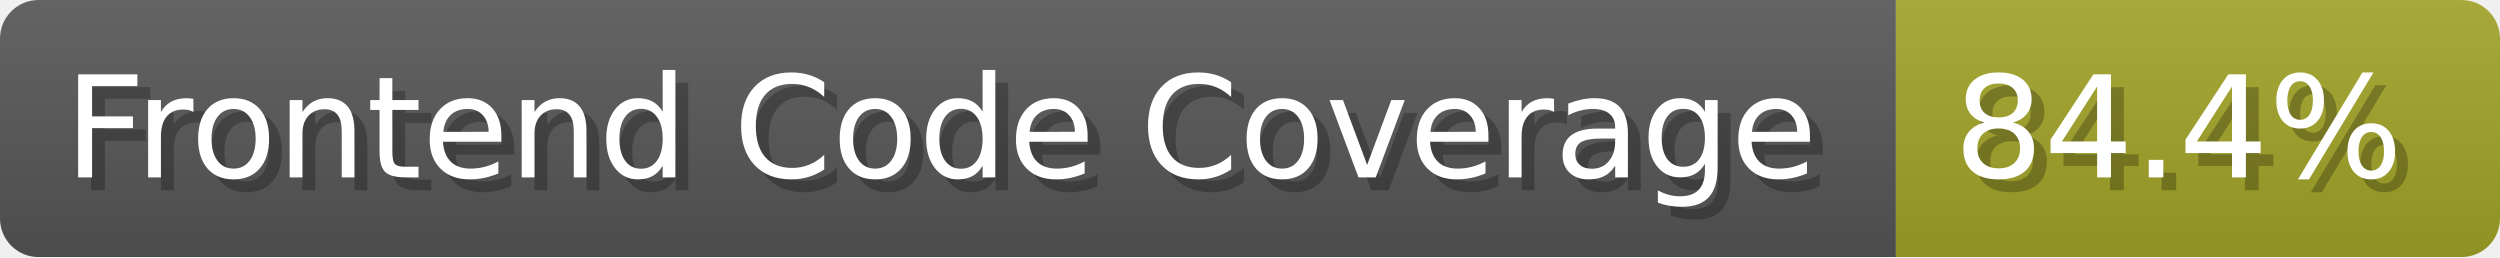
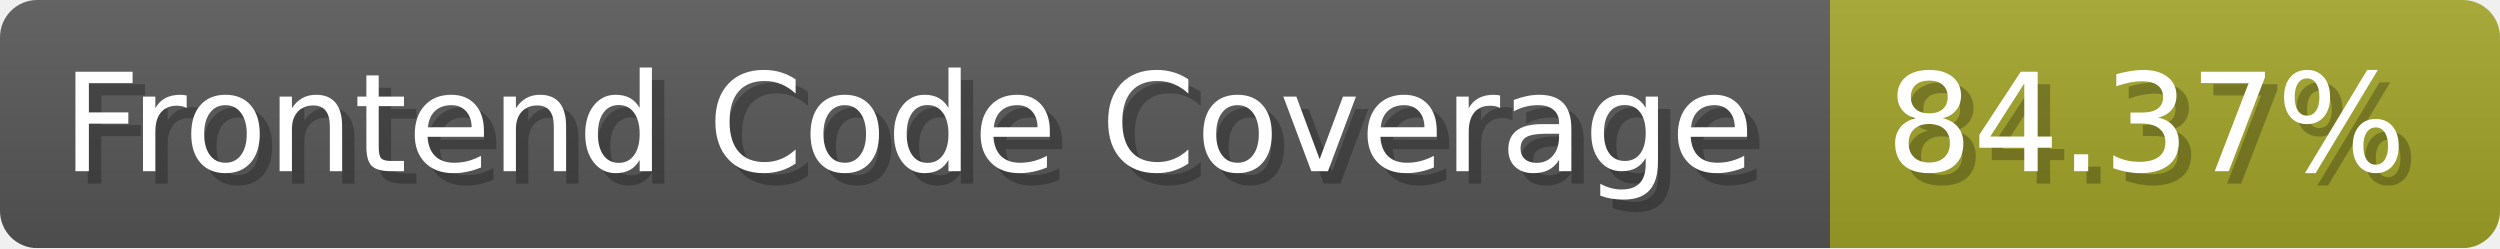
- <svg xmlns="http://www.w3.org/2000/svg" width="194.5" height="20" viewBox="0 0 1945 200" role="img" aria-label="Frontend Code Coverage: 84.4%">
-   <linearGradient id="GTczO" x2="0" y2="100%">
+ <svg xmlns="http://www.w3.org/2000/svg" width="201.5" height="20" viewBox="0 0 2015 200" role="img" aria-label="Frontend Code Coverage: 84.37%">
+   <linearGradient id="hlxTB" x2="0" y2="100%">
    <stop offset="0" stop-opacity=".1" stop-color="#EEE" />
    <stop offset="1" stop-opacity=".1" />
  </linearGradient>
-   <mask id="UNRoM">
-     <rect width="1945" height="200" rx="30" fill="#FFF" />
+   <mask id="vWysb">
+     <rect width="2015" height="200" rx="30" fill="#FFF" />
  </mask>
-   <g mask="url(#UNRoM)">
+   <g mask="url(#vWysb)">
    <rect width="1475" height="200" fill="#555" />
-     <rect width="470" height="200" fill="#a0a127" x="1475" />
-     <rect width="1945" height="200" fill="url(#GTczO)" />
+     <rect width="540" height="200" fill="#a0a127" x="1475" />
+     <rect width="2015" height="200" fill="url(#hlxTB)" />
  </g>
  <g aria-hidden="true" fill="#fff" text-anchor="start" font-family="Verdana,DejaVu Sans,sans-serif" font-size="110">
    <text x="60" y="148" textLength="1375" fill="#000" opacity="0.25">Frontend Code Coverage</text>
    <text x="50" y="138" textLength="1375">Frontend Code Coverage</text>
-     <text x="1530" y="148" textLength="370" fill="#000" opacity="0.25">84.4%</text>
-     <text x="1520" y="138" textLength="370">84.4%</text>
+     <text x="1530" y="148" textLength="440" fill="#000" opacity="0.25">84.37%</text>
+     <text x="1520" y="138" textLength="440">84.37%</text>
  </g>
</svg>
